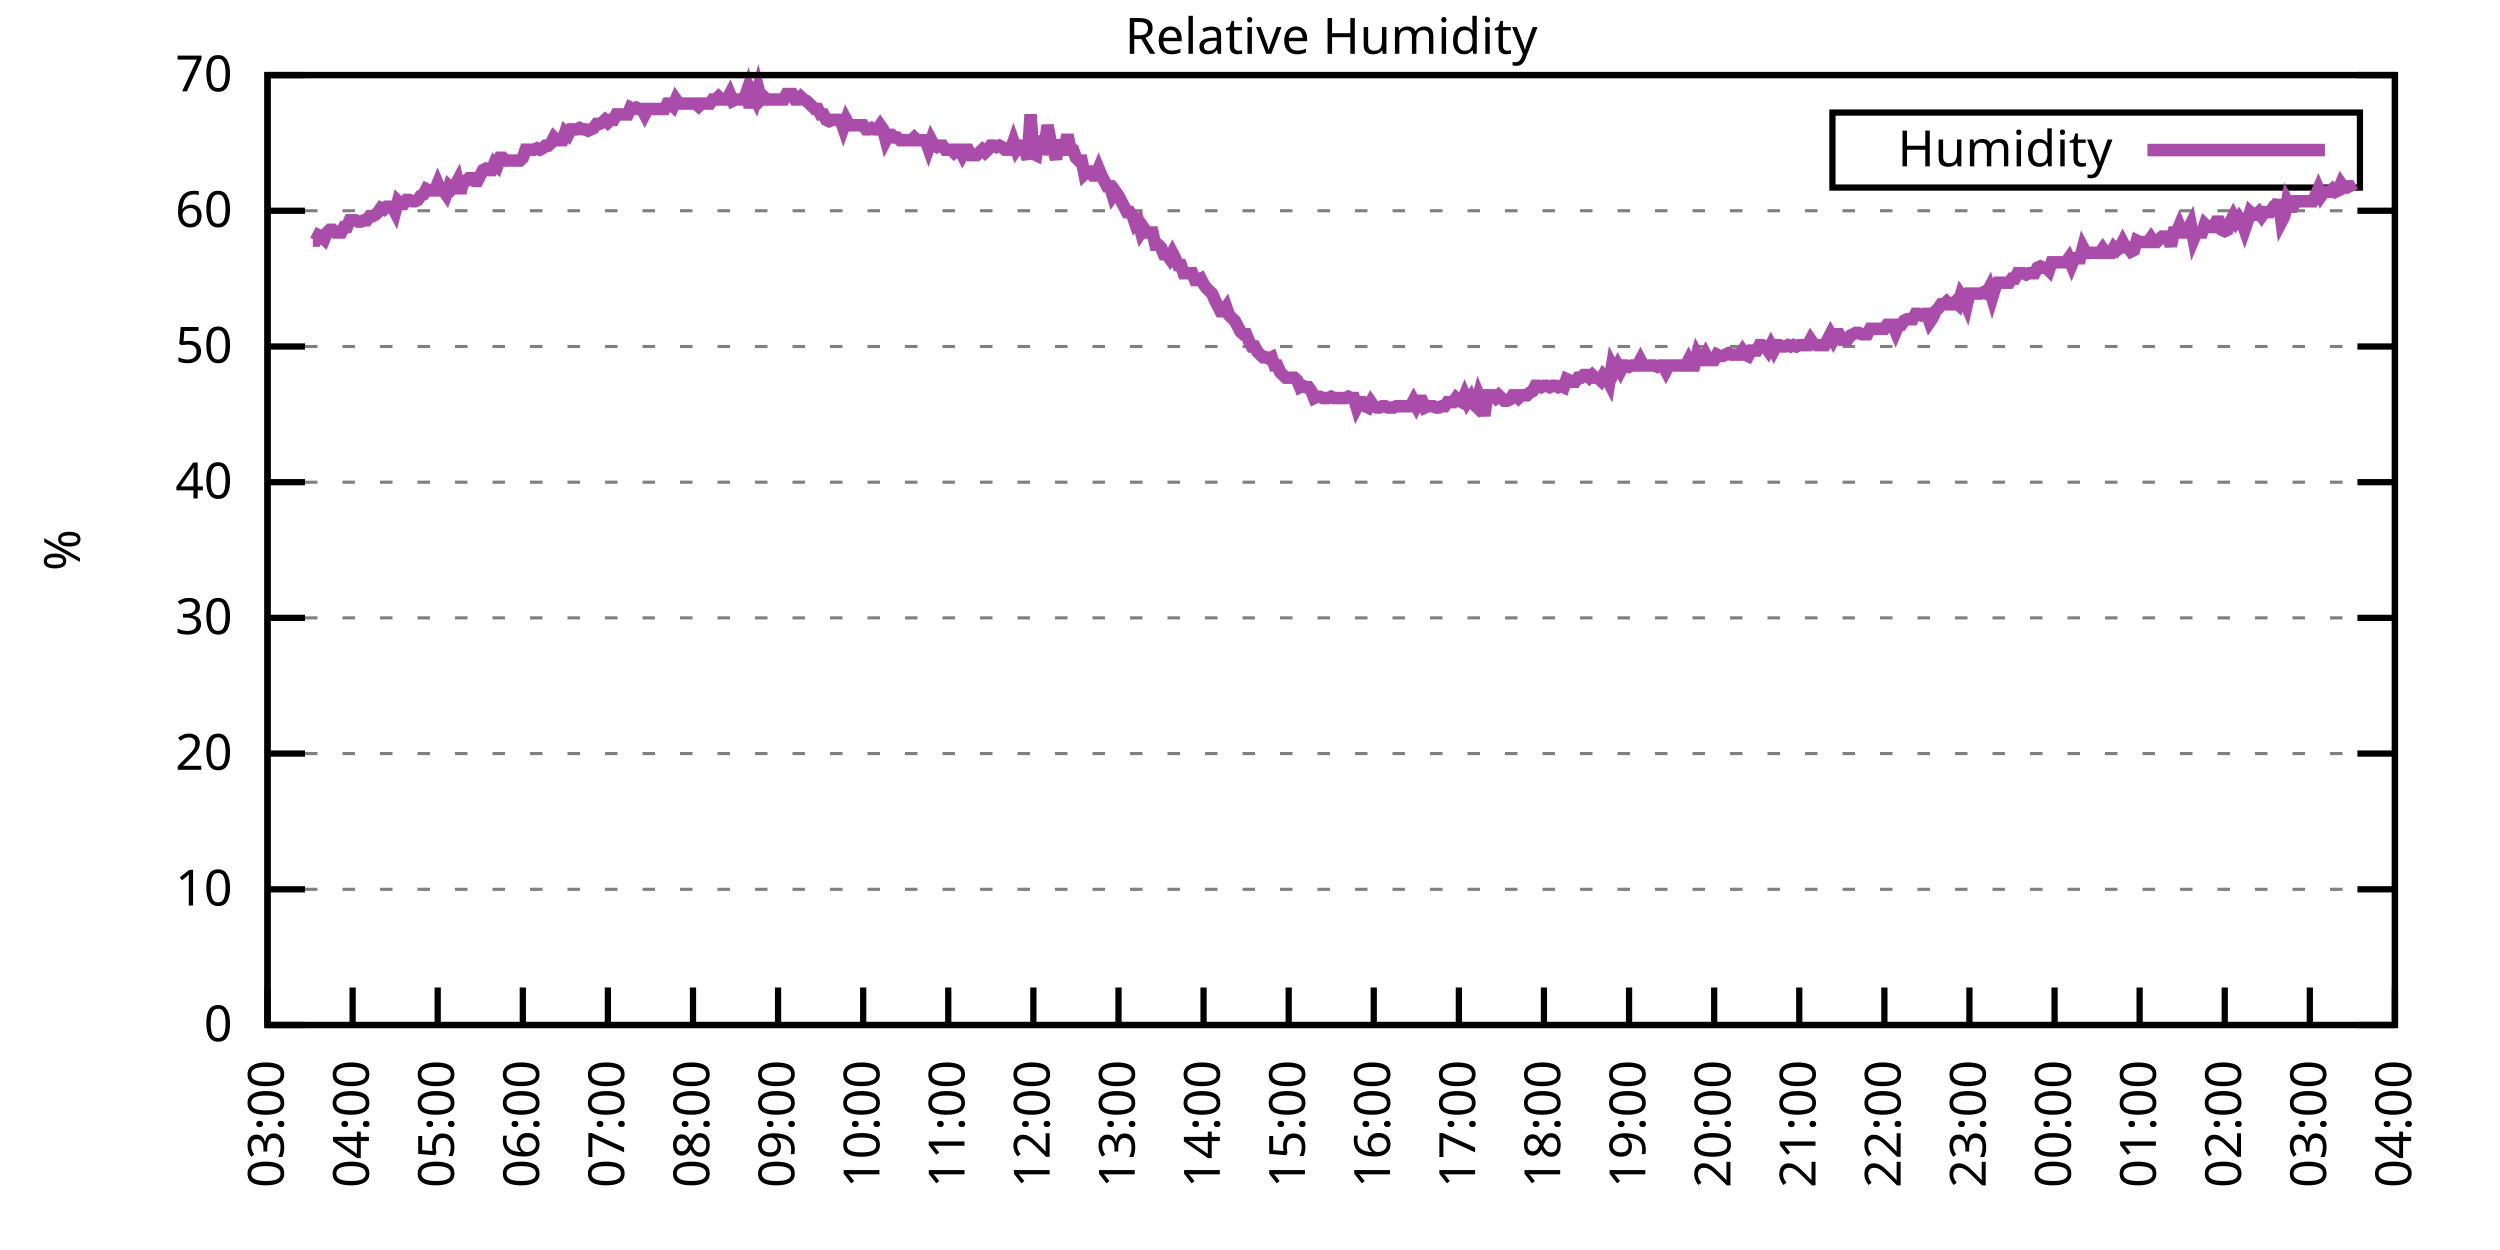
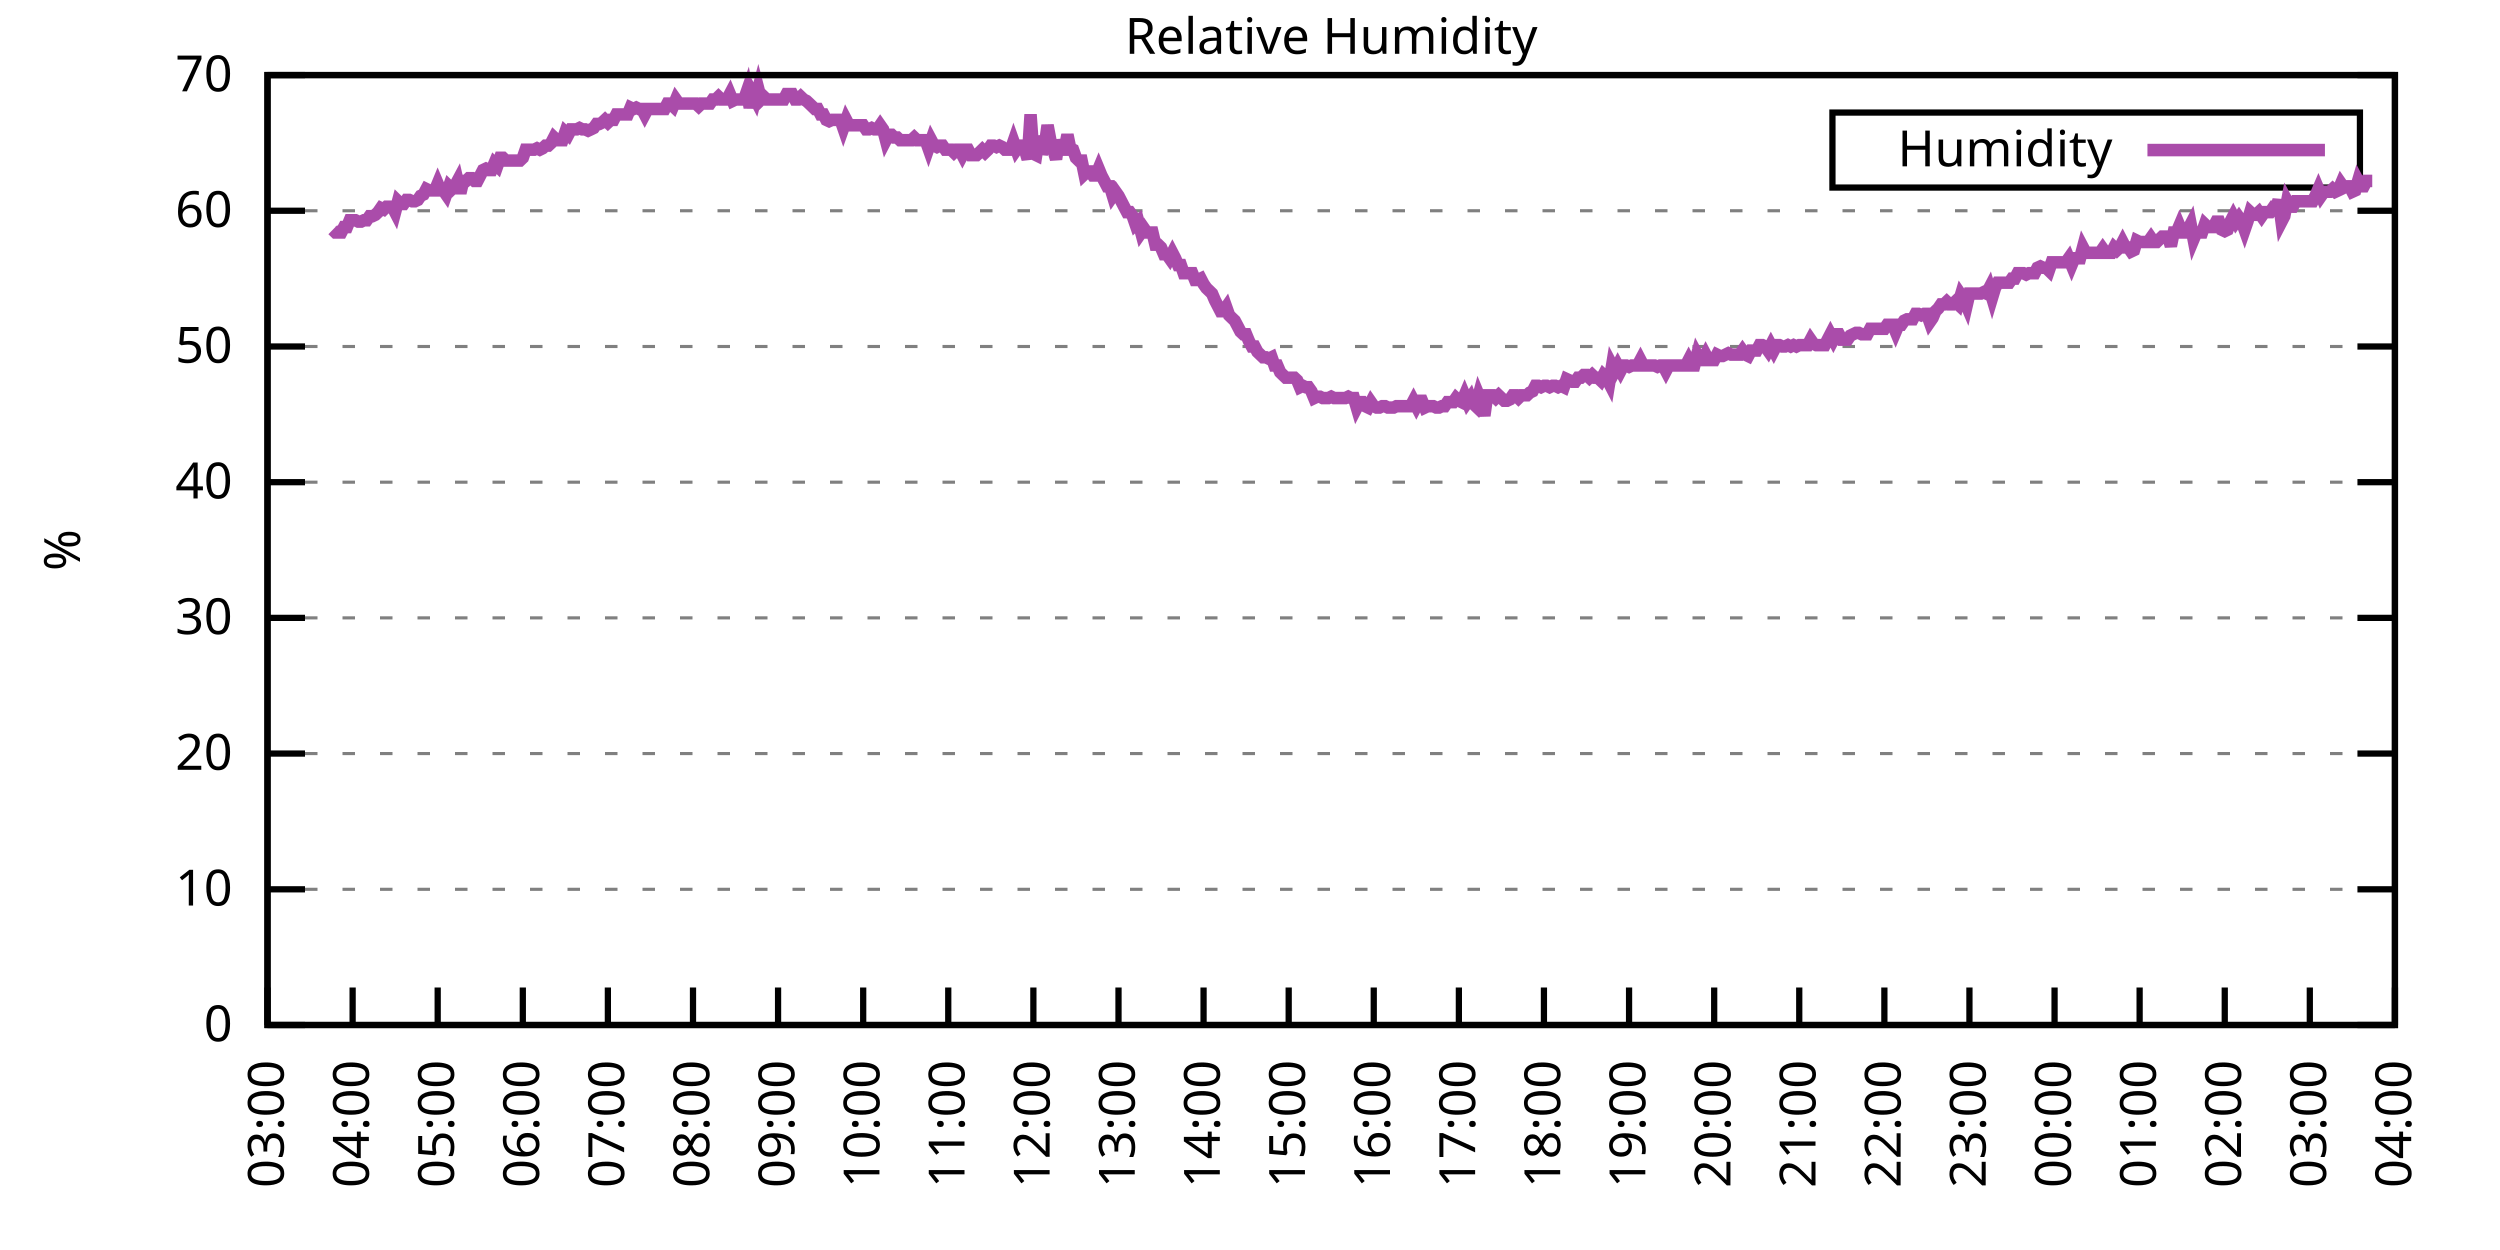
<svg xmlns="http://www.w3.org/2000/svg" xmlns:xlink="http://www.w3.org/1999/xlink" width="400" height="200" viewBox="0 0 400 200">
  <g id="gnuplot_canvas">
    <rect x="0" y="0" width="400" height="200" fill="none" />
    <defs>
      <circle id="gpDot" r="0.5" stroke-width="0.5" stroke="currentColor" />
      <path id="gpPt0" stroke-width="0.333" stroke="currentColor" d="M-1,0 h2 M0,-1 v2" />
      <path id="gpPt1" stroke-width="0.333" stroke="currentColor" d="M-1,-1 L1,1 M1,-1 L-1,1" />
      <path id="gpPt2" stroke-width="0.333" stroke="currentColor" d="M-1,0 L1,0 M0,-1 L0,1 M-1,-1 L1,1 M-1,1 L1,-1" />
      <rect id="gpPt3" stroke-width="0.333" stroke="currentColor" x="-1" y="-1" width="2" height="2" />
      <rect id="gpPt4" stroke-width="0.333" stroke="currentColor" fill="currentColor" x="-1" y="-1" width="2" height="2" />
      <circle id="gpPt5" stroke-width="0.333" stroke="currentColor" cx="0" cy="0" r="1" />
      <use xlink:href="#gpPt5" id="gpPt6" fill="currentColor" stroke="none" />
      <path id="gpPt7" stroke-width="0.333" stroke="currentColor" d="M0,-1.33 L-1.33,0.67 L1.33,0.67 z" />
      <use xlink:href="#gpPt7" id="gpPt8" fill="currentColor" stroke="none" />
      <use xlink:href="#gpPt7" id="gpPt9" stroke="currentColor" transform="rotate(180)" />
      <use xlink:href="#gpPt9" id="gpPt10" fill="currentColor" stroke="none" />
      <use xlink:href="#gpPt3" id="gpPt11" stroke="currentColor" transform="rotate(45)" />
      <use xlink:href="#gpPt11" id="gpPt12" fill="currentColor" stroke="none" />
      <path id="gpPt13" stroke-width="0.333" stroke="currentColor" d="M0,1.330 L1.265,0.411 L0.782,-1.067 L-0.782,-1.076 L-1.265,0.411 z" />
      <use xlink:href="#gpPt13" id="gpPt14" fill="currentColor" stroke="none" />
      <filter id="textbox" filterUnits="objectBoundingBox" x="0" y="0" height="1" width="1">
        <feFlood flood-color="white" flood-opacity="1" result="bgnd" />
        <feComposite in="SourceGraphic" in2="bgnd" operator="atop" />
      </filter>
      <filter id="greybox" filterUnits="objectBoundingBox" x="0" y="0" height="1" width="1">
        <feFlood flood-color="lightgrey" flood-opacity="1" result="grey" />
        <feComposite in="SourceGraphic" in2="grey" operator="atop" />
      </filter>
    </defs>
    <g fill="none" color="white" stroke="currentColor" stroke-width="1.00" stroke-linecap="butt" stroke-linejoin="miter">
</g>
    <g fill="none" color="black" stroke="currentColor" stroke-width="1.00" stroke-linecap="butt" stroke-linejoin="miter">
      <g stroke="none" shape-rendering="crispEdges">
        <polygon fill="rgb(255, 255, 255)" points="42.80,164.00 383.18,164.00 383.18,12.02 42.80,12.02 " />
      </g>
    </g>
    <g fill="none" color="black" stroke="currentColor" stroke-width="1.00" stroke-linecap="butt" stroke-linejoin="miter">
</g>
    <g fill="none" color="black" stroke="black" stroke-width="0.50" stroke-linecap="butt" stroke-linejoin="miter">
</g>
    <g fill="none" color="gray" stroke="currentColor" stroke-width="0.50" stroke-linecap="butt" stroke-linejoin="miter">
      <path stroke="gray" stroke-dasharray="2,4" class="gridline" d="M42.80,164.00 L383.19,164.00  " />
    </g>
    <g fill="none" color="gray" stroke="gray" stroke-width="1.00" stroke-linecap="butt" stroke-linejoin="miter">
</g>
    <g fill="none" color="black" stroke="currentColor" stroke-width="1.00" stroke-linecap="butt" stroke-linejoin="miter">
      <path stroke="black" d="M42.80,164.00 L48.80,164.00 M383.19,164.00 L377.19,164.00  " />
      <g transform="translate(37.20,166.60)" stroke="none" fill="black" font-family="Sans" font-size="8.00" text-anchor="end">
        <text>
          <tspan font-family="Sans"> 0</tspan>
        </text>
      </g>
    </g>
    <g fill="none" color="black" stroke="currentColor" stroke-width="1.00" stroke-linecap="butt" stroke-linejoin="miter">
</g>
    <g fill="none" color="black" stroke="black" stroke-width="0.50" stroke-linecap="butt" stroke-linejoin="miter">
</g>
    <g fill="none" color="gray" stroke="currentColor" stroke-width="0.50" stroke-linecap="butt" stroke-linejoin="miter">
      <path stroke="gray" stroke-dasharray="2,4" class="gridline" d="M42.80,142.29 L383.19,142.29  " />
    </g>
    <g fill="none" color="gray" stroke="gray" stroke-width="1.00" stroke-linecap="butt" stroke-linejoin="miter">
</g>
    <g fill="none" color="black" stroke="currentColor" stroke-width="1.00" stroke-linecap="butt" stroke-linejoin="miter">
      <path stroke="black" d="M42.80,142.29 L48.80,142.29 M383.19,142.29 L377.19,142.29  " />
      <g transform="translate(37.20,144.89)" stroke="none" fill="black" font-family="Sans" font-size="8.00" text-anchor="end">
        <text>
          <tspan font-family="Sans"> 10</tspan>
        </text>
      </g>
    </g>
    <g fill="none" color="black" stroke="currentColor" stroke-width="1.00" stroke-linecap="butt" stroke-linejoin="miter">
</g>
    <g fill="none" color="black" stroke="black" stroke-width="0.50" stroke-linecap="butt" stroke-linejoin="miter">
</g>
    <g fill="none" color="gray" stroke="currentColor" stroke-width="0.50" stroke-linecap="butt" stroke-linejoin="miter">
      <path stroke="gray" stroke-dasharray="2,4" class="gridline" d="M42.80,120.57 L383.19,120.57  " />
    </g>
    <g fill="none" color="gray" stroke="gray" stroke-width="1.00" stroke-linecap="butt" stroke-linejoin="miter">
</g>
    <g fill="none" color="black" stroke="currentColor" stroke-width="1.00" stroke-linecap="butt" stroke-linejoin="miter">
      <path stroke="black" d="M42.80,120.57 L48.80,120.57 M383.19,120.57 L377.19,120.57  " />
      <g transform="translate(37.20,123.17)" stroke="none" fill="black" font-family="Sans" font-size="8.00" text-anchor="end">
        <text>
          <tspan font-family="Sans"> 20</tspan>
        </text>
      </g>
    </g>
    <g fill="none" color="black" stroke="currentColor" stroke-width="1.00" stroke-linecap="butt" stroke-linejoin="miter">
</g>
    <g fill="none" color="black" stroke="black" stroke-width="0.50" stroke-linecap="butt" stroke-linejoin="miter">
</g>
    <g fill="none" color="gray" stroke="currentColor" stroke-width="0.50" stroke-linecap="butt" stroke-linejoin="miter">
      <path stroke="gray" stroke-dasharray="2,4" class="gridline" d="M42.80,98.86 L383.19,98.86  " />
    </g>
    <g fill="none" color="gray" stroke="gray" stroke-width="1.00" stroke-linecap="butt" stroke-linejoin="miter">
</g>
    <g fill="none" color="black" stroke="currentColor" stroke-width="1.00" stroke-linecap="butt" stroke-linejoin="miter">
      <path stroke="black" d="M42.80,98.86 L48.80,98.86 M383.19,98.86 L377.19,98.86  " />
      <g transform="translate(37.20,101.46)" stroke="none" fill="black" font-family="Sans" font-size="8.00" text-anchor="end">
        <text>
          <tspan font-family="Sans"> 30</tspan>
        </text>
      </g>
    </g>
    <g fill="none" color="black" stroke="currentColor" stroke-width="1.00" stroke-linecap="butt" stroke-linejoin="miter">
</g>
    <g fill="none" color="black" stroke="black" stroke-width="0.50" stroke-linecap="butt" stroke-linejoin="miter">
</g>
    <g fill="none" color="gray" stroke="currentColor" stroke-width="0.50" stroke-linecap="butt" stroke-linejoin="miter">
      <path stroke="gray" stroke-dasharray="2,4" class="gridline" d="M42.80,77.15 L383.19,77.15  " />
    </g>
    <g fill="none" color="gray" stroke="gray" stroke-width="1.00" stroke-linecap="butt" stroke-linejoin="miter">
</g>
    <g fill="none" color="black" stroke="currentColor" stroke-width="1.00" stroke-linecap="butt" stroke-linejoin="miter">
      <path stroke="black" d="M42.80,77.15 L48.80,77.15 M383.19,77.15 L377.19,77.15  " />
      <g transform="translate(37.20,79.75)" stroke="none" fill="black" font-family="Sans" font-size="8.00" text-anchor="end">
        <text>
          <tspan font-family="Sans"> 40</tspan>
        </text>
      </g>
    </g>
    <g fill="none" color="black" stroke="currentColor" stroke-width="1.00" stroke-linecap="butt" stroke-linejoin="miter">
</g>
    <g fill="none" color="black" stroke="black" stroke-width="0.50" stroke-linecap="butt" stroke-linejoin="miter">
</g>
    <g fill="none" color="gray" stroke="currentColor" stroke-width="0.50" stroke-linecap="butt" stroke-linejoin="miter">
      <path stroke="gray" stroke-dasharray="2,4" class="gridline" d="M42.80,55.44 L383.19,55.44  " />
    </g>
    <g fill="none" color="gray" stroke="gray" stroke-width="1.00" stroke-linecap="butt" stroke-linejoin="miter">
</g>
    <g fill="none" color="black" stroke="currentColor" stroke-width="1.00" stroke-linecap="butt" stroke-linejoin="miter">
      <path stroke="black" d="M42.80,55.44 L48.80,55.44 M383.19,55.44 L377.19,55.44  " />
      <g transform="translate(37.20,58.04)" stroke="none" fill="black" font-family="Sans" font-size="8.00" text-anchor="end">
        <text>
          <tspan font-family="Sans"> 50</tspan>
        </text>
      </g>
    </g>
    <g fill="none" color="black" stroke="currentColor" stroke-width="1.00" stroke-linecap="butt" stroke-linejoin="miter">
</g>
    <g fill="none" color="black" stroke="black" stroke-width="0.50" stroke-linecap="butt" stroke-linejoin="miter">
</g>
    <g fill="none" color="gray" stroke="currentColor" stroke-width="0.50" stroke-linecap="butt" stroke-linejoin="miter">
      <path stroke="gray" stroke-dasharray="2,4" class="gridline" d="M42.80,33.72 L383.19,33.72  " />
    </g>
    <g fill="none" color="gray" stroke="gray" stroke-width="1.00" stroke-linecap="butt" stroke-linejoin="miter">
</g>
    <g fill="none" color="black" stroke="currentColor" stroke-width="1.00" stroke-linecap="butt" stroke-linejoin="miter">
      <path stroke="black" d="M42.80,33.72 L48.80,33.72 M383.19,33.72 L377.19,33.72  " />
      <g transform="translate(37.20,36.32)" stroke="none" fill="black" font-family="Sans" font-size="8.00" text-anchor="end">
        <text>
          <tspan font-family="Sans"> 60</tspan>
        </text>
      </g>
    </g>
    <g fill="none" color="black" stroke="currentColor" stroke-width="1.00" stroke-linecap="butt" stroke-linejoin="miter">
</g>
    <g fill="none" color="black" stroke="black" stroke-width="0.50" stroke-linecap="butt" stroke-linejoin="miter">
</g>
    <g fill="none" color="gray" stroke="currentColor" stroke-width="0.50" stroke-linecap="butt" stroke-linejoin="miter">
      <path stroke="gray" stroke-dasharray="2,4" class="gridline" d="M42.80,12.01 L383.19,12.01  " />
    </g>
    <g fill="none" color="gray" stroke="gray" stroke-width="1.00" stroke-linecap="butt" stroke-linejoin="miter">
</g>
    <g fill="none" color="black" stroke="currentColor" stroke-width="1.00" stroke-linecap="butt" stroke-linejoin="miter">
      <path stroke="black" d="M42.80,12.01 L48.80,12.01 M383.19,12.01 L377.19,12.01  " />
      <g transform="translate(37.20,14.61)" stroke="none" fill="black" font-family="Sans" font-size="8.00" text-anchor="end">
        <text>
          <tspan font-family="Sans"> 70</tspan>
        </text>
      </g>
    </g>
    <g fill="none" color="black" stroke="currentColor" stroke-width="1.00" stroke-linecap="butt" stroke-linejoin="miter">
      <path stroke="black" d="M42.80,164.00 L42.80,158.00  " />
      <g transform="translate(45.40,169.60) rotate(270.00)" stroke="none" fill="black" font-family="Sans" font-size="8.00" text-anchor="end">
        <text>
          <tspan font-family="Sans">03:00</tspan>
        </text>
      </g>
    </g>
    <g fill="none" color="black" stroke="currentColor" stroke-width="1.00" stroke-linecap="butt" stroke-linejoin="miter">
      <path stroke="black" d="M56.42,164.00 L56.42,158.00  " />
      <g transform="translate(59.02,169.60) rotate(270.00)" stroke="none" fill="black" font-family="Sans" font-size="8.00" text-anchor="end">
        <text>
          <tspan font-family="Sans">04:00</tspan>
        </text>
      </g>
    </g>
    <g fill="none" color="black" stroke="currentColor" stroke-width="1.00" stroke-linecap="butt" stroke-linejoin="miter">
      <path stroke="black" d="M70.03,164.00 L70.03,158.00  " />
      <g transform="translate(72.63,169.60) rotate(270.00)" stroke="none" fill="black" font-family="Sans" font-size="8.00" text-anchor="end">
        <text>
          <tspan font-family="Sans">05:00</tspan>
        </text>
      </g>
    </g>
    <g fill="none" color="black" stroke="currentColor" stroke-width="1.00" stroke-linecap="butt" stroke-linejoin="miter">
      <path stroke="black" d="M83.65,164.00 L83.65,158.00  " />
      <g transform="translate(86.25,169.60) rotate(270.00)" stroke="none" fill="black" font-family="Sans" font-size="8.00" text-anchor="end">
        <text>
          <tspan font-family="Sans">06:00</tspan>
        </text>
      </g>
    </g>
    <g fill="none" color="black" stroke="currentColor" stroke-width="1.00" stroke-linecap="butt" stroke-linejoin="miter">
      <path stroke="black" d="M97.26,164.00 L97.26,158.00  " />
      <g transform="translate(99.86,169.60) rotate(270.00)" stroke="none" fill="black" font-family="Sans" font-size="8.00" text-anchor="end">
        <text>
          <tspan font-family="Sans">07:00</tspan>
        </text>
      </g>
    </g>
    <g fill="none" color="black" stroke="currentColor" stroke-width="1.00" stroke-linecap="butt" stroke-linejoin="miter">
      <path stroke="black" d="M110.88,164.00 L110.88,158.00  " />
      <g transform="translate(113.48,169.60) rotate(270.00)" stroke="none" fill="black" font-family="Sans" font-size="8.00" text-anchor="end">
        <text>
          <tspan font-family="Sans">08:00</tspan>
        </text>
      </g>
    </g>
    <g fill="none" color="black" stroke="currentColor" stroke-width="1.00" stroke-linecap="butt" stroke-linejoin="miter">
      <path stroke="black" d="M124.49,164.00 L124.49,158.00  " />
      <g transform="translate(127.09,169.60) rotate(270.00)" stroke="none" fill="black" font-family="Sans" font-size="8.00" text-anchor="end">
        <text>
          <tspan font-family="Sans">09:00</tspan>
        </text>
      </g>
    </g>
    <g fill="none" color="black" stroke="currentColor" stroke-width="1.00" stroke-linecap="butt" stroke-linejoin="miter">
      <path stroke="black" d="M138.11,164.00 L138.11,158.00  " />
      <g transform="translate(140.71,169.60) rotate(270.00)" stroke="none" fill="black" font-family="Sans" font-size="8.00" text-anchor="end">
        <text>
          <tspan font-family="Sans">10:00</tspan>
        </text>
      </g>
    </g>
    <g fill="none" color="black" stroke="currentColor" stroke-width="1.00" stroke-linecap="butt" stroke-linejoin="miter">
      <path stroke="black" d="M151.72,164.00 L151.72,158.00  " />
      <g transform="translate(154.32,169.60) rotate(270.00)" stroke="none" fill="black" font-family="Sans" font-size="8.00" text-anchor="end">
        <text>
          <tspan font-family="Sans">11:00</tspan>
        </text>
      </g>
    </g>
    <g fill="none" color="black" stroke="currentColor" stroke-width="1.00" stroke-linecap="butt" stroke-linejoin="miter">
      <path stroke="black" d="M165.34,164.00 L165.34,158.00  " />
      <g transform="translate(167.94,169.60) rotate(270.00)" stroke="none" fill="black" font-family="Sans" font-size="8.00" text-anchor="end">
        <text>
          <tspan font-family="Sans">12:00</tspan>
        </text>
      </g>
    </g>
    <g fill="none" color="black" stroke="currentColor" stroke-width="1.00" stroke-linecap="butt" stroke-linejoin="miter">
      <path stroke="black" d="M178.96,164.00 L178.96,158.00  " />
      <g transform="translate(181.56,169.60) rotate(270.00)" stroke="none" fill="black" font-family="Sans" font-size="8.00" text-anchor="end">
        <text>
          <tspan font-family="Sans">13:00</tspan>
        </text>
      </g>
    </g>
    <g fill="none" color="black" stroke="currentColor" stroke-width="1.00" stroke-linecap="butt" stroke-linejoin="miter">
      <path stroke="black" d="M192.57,164.00 L192.57,158.00  " />
      <g transform="translate(195.17,169.60) rotate(270.00)" stroke="none" fill="black" font-family="Sans" font-size="8.00" text-anchor="end">
        <text>
          <tspan font-family="Sans">14:00</tspan>
        </text>
      </g>
    </g>
    <g fill="none" color="black" stroke="currentColor" stroke-width="1.00" stroke-linecap="butt" stroke-linejoin="miter">
      <path stroke="black" d="M206.19,164.00 L206.19,158.00  " />
      <g transform="translate(208.79,169.60) rotate(270.00)" stroke="none" fill="black" font-family="Sans" font-size="8.00" text-anchor="end">
        <text>
          <tspan font-family="Sans">15:00</tspan>
        </text>
      </g>
    </g>
    <g fill="none" color="black" stroke="currentColor" stroke-width="1.00" stroke-linecap="butt" stroke-linejoin="miter">
      <path stroke="black" d="M219.80,164.00 L219.80,158.00  " />
      <g transform="translate(222.40,169.60) rotate(270.00)" stroke="none" fill="black" font-family="Sans" font-size="8.00" text-anchor="end">
        <text>
          <tspan font-family="Sans">16:00</tspan>
        </text>
      </g>
    </g>
    <g fill="none" color="black" stroke="currentColor" stroke-width="1.00" stroke-linecap="butt" stroke-linejoin="miter">
      <path stroke="black" d="M233.42,164.00 L233.42,158.00  " />
      <g transform="translate(236.02,169.60) rotate(270.00)" stroke="none" fill="black" font-family="Sans" font-size="8.00" text-anchor="end">
        <text>
          <tspan font-family="Sans">17:00</tspan>
        </text>
      </g>
    </g>
    <g fill="none" color="black" stroke="currentColor" stroke-width="1.00" stroke-linecap="butt" stroke-linejoin="miter">
      <path stroke="black" d="M247.03,164.00 L247.03,158.00  " />
      <g transform="translate(249.63,169.60) rotate(270.00)" stroke="none" fill="black" font-family="Sans" font-size="8.00" text-anchor="end">
        <text>
          <tspan font-family="Sans">18:00</tspan>
        </text>
      </g>
    </g>
    <g fill="none" color="black" stroke="currentColor" stroke-width="1.00" stroke-linecap="butt" stroke-linejoin="miter">
      <path stroke="black" d="M260.65,164.00 L260.65,158.00  " />
      <g transform="translate(263.25,169.60) rotate(270.00)" stroke="none" fill="black" font-family="Sans" font-size="8.00" text-anchor="end">
        <text>
          <tspan font-family="Sans">19:00</tspan>
        </text>
      </g>
    </g>
    <g fill="none" color="black" stroke="currentColor" stroke-width="1.00" stroke-linecap="butt" stroke-linejoin="miter">
      <path stroke="black" d="M274.27,164.00 L274.27,158.00  " />
      <g transform="translate(276.87,169.60) rotate(270.00)" stroke="none" fill="black" font-family="Sans" font-size="8.00" text-anchor="end">
        <text>
          <tspan font-family="Sans">20:00</tspan>
        </text>
      </g>
    </g>
    <g fill="none" color="black" stroke="currentColor" stroke-width="1.00" stroke-linecap="butt" stroke-linejoin="miter">
      <path stroke="black" d="M287.88,164.00 L287.88,158.00  " />
      <g transform="translate(290.48,169.60) rotate(270.00)" stroke="none" fill="black" font-family="Sans" font-size="8.00" text-anchor="end">
        <text>
          <tspan font-family="Sans">21:00</tspan>
        </text>
      </g>
    </g>
    <g fill="none" color="black" stroke="currentColor" stroke-width="1.00" stroke-linecap="butt" stroke-linejoin="miter">
      <path stroke="black" d="M301.50,164.00 L301.50,158.00  " />
      <g transform="translate(304.10,169.60) rotate(270.00)" stroke="none" fill="black" font-family="Sans" font-size="8.00" text-anchor="end">
        <text>
          <tspan font-family="Sans">22:00</tspan>
        </text>
      </g>
    </g>
    <g fill="none" color="black" stroke="currentColor" stroke-width="1.00" stroke-linecap="butt" stroke-linejoin="miter">
      <path stroke="black" d="M315.11,164.00 L315.11,158.00  " />
      <g transform="translate(317.71,169.60) rotate(270.00)" stroke="none" fill="black" font-family="Sans" font-size="8.00" text-anchor="end">
        <text>
          <tspan font-family="Sans">23:00</tspan>
        </text>
      </g>
    </g>
    <g fill="none" color="black" stroke="currentColor" stroke-width="1.00" stroke-linecap="butt" stroke-linejoin="miter">
      <path stroke="black" d="M328.73,164.00 L328.73,158.00  " />
      <g transform="translate(331.33,169.60) rotate(270.00)" stroke="none" fill="black" font-family="Sans" font-size="8.00" text-anchor="end">
        <text>
          <tspan font-family="Sans">00:00</tspan>
        </text>
      </g>
    </g>
    <g fill="none" color="black" stroke="currentColor" stroke-width="1.00" stroke-linecap="butt" stroke-linejoin="miter">
      <path stroke="black" d="M342.34,164.00 L342.34,158.00  " />
      <g transform="translate(344.94,169.60) rotate(270.00)" stroke="none" fill="black" font-family="Sans" font-size="8.00" text-anchor="end">
        <text>
          <tspan font-family="Sans">01:00</tspan>
        </text>
      </g>
    </g>
    <g fill="none" color="black" stroke="currentColor" stroke-width="1.00" stroke-linecap="butt" stroke-linejoin="miter">
      <path stroke="black" d="M355.96,164.00 L355.96,158.00  " />
      <g transform="translate(358.56,169.60) rotate(270.00)" stroke="none" fill="black" font-family="Sans" font-size="8.00" text-anchor="end">
        <text>
          <tspan font-family="Sans">02:00</tspan>
        </text>
      </g>
    </g>
    <g fill="none" color="black" stroke="currentColor" stroke-width="1.00" stroke-linecap="butt" stroke-linejoin="miter">
      <path stroke="black" d="M369.57,164.00 L369.57,158.00  " />
      <g transform="translate(372.17,169.60) rotate(270.00)" stroke="none" fill="black" font-family="Sans" font-size="8.00" text-anchor="end">
        <text>
          <tspan font-family="Sans">03:00</tspan>
        </text>
      </g>
    </g>
    <g fill="none" color="black" stroke="currentColor" stroke-width="1.00" stroke-linecap="butt" stroke-linejoin="miter">
      <path stroke="black" d="M383.19,164.00 L383.19,158.00  " />
      <g transform="translate(385.79,169.60) rotate(270.00)" stroke="none" fill="black" font-family="Sans" font-size="8.00" text-anchor="end">
        <text>
          <tspan font-family="Sans">04:00</tspan>
        </text>
      </g>
    </g>
    <g fill="none" color="black" stroke="currentColor" stroke-width="1.00" stroke-linecap="butt" stroke-linejoin="miter">
</g>
    <g fill="none" color="black" stroke="currentColor" stroke-width="1.00" stroke-linecap="butt" stroke-linejoin="miter">
      <path stroke="black" d="M42.80,12.01 L42.80,164.00 L383.19,164.00 L383.19,12.01 L42.80,12.01 Z  " />
    </g>
    <g fill="none" color="black" stroke="currentColor" stroke-width="1.00" stroke-linecap="butt" stroke-linejoin="miter">
</g>
    <g fill="none" color="black" stroke="currentColor" stroke-width="1.00" stroke-linecap="butt" stroke-linejoin="miter">
      <path stroke="black" d="M293.19,30.01 L293.19,18.01 L377.59,18.01 L377.59,30.01 L293.19,30.01 Z  " />
    </g>
    <g id="Relative_Humidity_plot_1">
      <g fill="none" color="white" stroke="black" stroke-width="2.00" stroke-linecap="butt" stroke-linejoin="miter">
</g>
      <g fill="none" color="black" stroke="currentColor" stroke-width="2.00" stroke-linecap="butt" stroke-linejoin="miter">
        <g transform="translate(337.99,26.61)" stroke="none" fill="black" font-family="Sans" font-size="8.00" text-anchor="end">
          <text>
            <tspan font-family="Sans">Humidity</tspan>
          </text>
        </g>
      </g>
      <g fill="none" color="black" stroke="currentColor" stroke-width="2.00" stroke-linecap="butt" stroke-linejoin="miter">
-         <path stroke="rgb(170,  76, 170)" d="M343.59,24.01 L371.99,24.01 M50.06,38.50 L50.52,38.50 L50.97,37.63 L51.42,37.85 L51.88,38.28 L52.33,37.20   L52.78,36.76 L53.24,36.76 L53.69,37.20 L54.15,37.20 L54.60,37.20 L55.05,36.33 L55.51,36.33 L55.96,35.24   L56.42,35.24 L56.87,35.24 L57.32,35.46 L57.78,35.46 L58.23,35.24 L58.68,35.24 L59.14,34.59 L59.59,34.59   L60.05,34.37 L60.50,33.94 L60.95,33.29 L61.41,33.51 L61.86,33.07 L62.32,33.07 L62.77,33.07 L63.22,33.94   L63.68,32.20 L64.13,32.64 L64.58,32.64 L65.04,31.99 L65.49,31.99 L65.95,32.20 L66.40,32.20 L66.85,31.99   L67.31,31.33 L67.76,31.12 L68.22,30.25 L68.67,30.47 L69.12,30.47 L69.58,30.47 L70.03,29.38 L70.49,30.47   L70.94,30.47 L71.39,31.12 L71.85,29.81 L72.30,30.25 L72.75,29.81 L73.21,28.95 L73.66,30.90 L74.12,28.95   L74.57,28.95 L75.02,28.51 L75.48,28.51 L75.93,28.95 L76.39,28.95 L76.84,28.08 L77.29,27.21 L77.75,26.99   L78.20,27.21 L78.65,27.21 L79.11,26.12 L79.56,26.56 L80.02,25.25 L80.47,25.25 L80.92,25.69 L81.38,25.69   L81.83,25.69 L82.29,25.69 L82.74,25.69 L83.19,25.69 L83.65,25.25 L84.10,23.95 L84.55,23.95 L85.01,23.95   L85.46,23.95 L85.92,23.73 L86.37,23.95 L86.82,23.73 L87.28,23.30 L87.73,23.30 L88.19,22.87 L88.64,22.00   L89.09,22.43 L89.55,22.43 L90.00,22.43 L90.45,21.13 L90.91,21.56 L91.36,20.70 L91.82,20.70 L92.27,20.70   L92.72,20.48 L93.18,20.70 L93.63,20.70 L94.09,20.91 L94.54,20.70 L94.99,20.48 L95.45,19.83 L95.90,19.83   L96.35,19.61 L96.81,19.18 L97.26,19.61 L97.72,19.18 L98.17,19.18 L98.62,18.31 L99.08,18.31 L99.53,18.31   L99.99,18.31 L100.44,18.31 L100.89,17.22 L101.35,17.44 L101.80,17.22 L102.25,17.44 L102.71,17.44 L103.16,18.31   L103.62,17.44 L104.07,17.44 L104.52,17.44 L104.98,17.44 L105.43,17.44 L105.89,17.44 L106.34,17.44 L106.79,16.57   L107.25,16.57 L107.70,17.00 L108.15,15.92 L108.61,16.57 L109.06,16.57 L109.52,16.57 L109.97,16.57 L110.42,16.57   L110.88,16.57 L111.33,16.57 L111.79,17.00 L112.24,16.57 L112.69,16.57 L113.15,16.57 L113.60,16.57 L114.05,15.92   L114.51,15.92 L114.96,15.48 L115.42,15.92 L115.87,15.92 L116.32,15.92 L116.78,15.05 L117.23,16.14 L117.69,15.92   L118.14,15.92 L118.59,15.92 L119.05,15.92 L119.50,14.62 L119.96,17.22 L120.41,15.05 L120.86,15.92 L121.32,14.18   L121.77,15.92 L122.22,15.48 L122.68,15.92 L123.13,15.92 L123.59,15.92 L124.04,15.92 L124.49,15.92 L124.95,15.92   L125.40,15.92 L125.86,15.05 L126.31,15.05 L126.76,15.05 L127.22,15.92 L127.67,15.92 L128.12,15.48 L128.58,15.92   L129.03,16.14 L129.49,16.57 L129.94,17.00 L130.39,17.44 L130.85,17.44 L131.30,18.31 L131.76,18.31 L132.21,19.18   L132.66,19.39 L133.12,19.18 L133.57,19.18 L134.02,19.18 L134.48,19.18 L134.93,20.48 L135.39,19.18 L135.84,20.04   L136.29,20.04 L136.75,20.04 L137.20,20.04 L137.66,20.04 L138.11,20.04 L138.56,20.70 L139.02,20.70 L139.47,20.48   L139.92,20.70 L140.38,20.70 L140.83,20.04 L141.29,20.70 L141.74,22.43 L142.19,21.56 L142.65,21.56 L143.10,22.00   L143.56,22.00 L144.01,22.43 L144.46,22.43 L144.92,22.43 L145.37,22.43 L145.82,22.43 L146.28,22.00 L146.73,22.43   L147.19,22.43 L147.64,22.43 L148.09,22.43 L148.55,23.73 L149.00,22.43 L149.46,23.30 L149.91,23.52 L150.36,23.30   L150.82,23.30 L151.27,23.95 L151.72,23.95 L152.18,23.95 L152.63,24.39 L153.09,23.95 L153.54,23.95 L153.99,24.82   L154.45,23.95 L154.90,23.95 L155.36,24.82 L155.81,24.82 L156.26,24.82 L156.72,24.39 L157.17,23.95 L157.62,24.39   L158.08,23.95 L158.53,23.30 L158.99,23.30 L159.44,23.52 L159.89,23.30 L160.35,23.52 L160.80,23.95 L161.26,23.95   L161.71,23.95 L162.16,22.65 L162.62,23.95 L163.07,23.30 L163.52,23.30 L163.98,23.95 L164.43,25.47 L164.89,18.31   L165.34,24.60 L165.79,24.82 L166.25,21.78 L166.70,24.60 L167.16,23.30 L167.61,20.04 L168.06,22.43 L168.52,23.95   L168.97,25.47 L169.43,22.43 L169.88,23.95 L170.33,23.95 L170.79,21.56 L171.24,23.73 L171.69,23.95 L172.15,25.25   L172.60,25.69 L173.06,25.69 L173.51,27.86 L173.96,27.43 L174.42,27.43 L174.87,28.08 L175.33,28.08 L175.78,26.99   L176.23,28.08 L176.69,28.95 L177.14,29.81 L177.59,29.81 L178.05,31.33 L178.50,30.68 L178.96,31.33 L179.41,32.20   L179.86,33.07 L180.32,33.94 L180.77,33.94 L181.23,34.59 L181.68,35.89 L182.13,35.46 L182.59,37.20 L183.04,36.55   L183.49,37.20 L183.95,37.20 L184.40,37.20 L184.86,39.15 L185.31,39.15 L185.76,39.59 L186.22,40.67 L186.67,40.67   L187.13,41.32 L187.58,40.45 L188.03,41.32 L188.49,42.41 L188.94,42.41 L189.39,43.71 L189.85,43.71 L190.30,43.71   L190.76,43.71 L191.21,44.80 L191.66,44.80 L192.12,44.58 L192.57,45.45 L193.03,46.10 L193.48,46.53 L193.93,46.97   L194.39,48.05 L194.84,48.92 L195.29,49.79 L195.75,49.79 L196.20,49.14 L196.66,50.44 L197.11,50.88 L197.56,51.31   L198.02,52.18 L198.47,53.05 L198.93,53.48 L199.38,53.48 L199.83,54.57 L200.29,55.44 L200.74,55.44 L201.19,56.30   L201.65,56.74 L202.10,57.17 L202.56,57.17 L203.01,57.39 L203.46,57.17 L203.92,58.48 L204.37,58.48 L204.83,59.56   L205.28,60.00 L205.73,60.43 L206.19,60.43 L206.64,60.43 L207.09,60.43 L207.55,60.86 L208.00,61.95 L208.46,61.73   L208.91,61.95 L209.36,61.95 L209.82,62.60 L210.27,63.69 L210.73,63.47 L211.18,63.47 L211.63,63.69 L212.09,63.69   L212.54,63.69 L213.00,63.47 L213.45,63.69 L213.90,63.69 L214.36,63.69 L214.81,63.69 L215.26,63.69 L215.72,63.47   L216.17,63.69 L216.63,63.69 L217.08,65.21 L217.53,64.34 L217.99,64.34 L218.44,64.99 L218.90,65.21 L219.35,64.34   L219.80,64.99 L220.26,65.21 L220.71,65.21 L221.16,64.99 L221.62,64.99 L222.07,65.21 L222.53,65.21 L222.98,65.21   L223.43,64.99 L223.89,64.99 L224.34,64.99 L224.80,64.99 L225.25,64.99 L225.70,64.99 L226.16,64.12 L226.61,64.99   L227.06,64.12 L227.52,64.12 L227.97,65.21 L228.43,64.99 L228.88,64.99 L229.33,64.99 L229.79,65.21 L230.24,65.21   L230.70,64.99 L231.15,64.99 L231.60,64.34 L232.06,64.34 L232.51,64.34 L232.96,63.69 L233.42,64.12 L233.87,64.34   L234.33,63.25 L234.78,64.34 L235.23,63.69 L235.46,64.34 L236.14,64.99 L236.60,63.25 L237.05,64.34 L237.50,66.51   L237.96,63.25 L238.41,63.25 L238.86,63.25 L239.32,63.69 L239.77,63.25 L240.23,63.69 L240.68,64.12 L241.13,64.12   L241.59,63.90 L242.04,63.25 L242.50,63.25 L242.95,63.69 L243.40,63.25 L243.86,63.25 L244.31,63.25 L244.76,62.82   L245.22,62.60 L245.67,61.73 L246.13,61.73 L246.58,61.95 L247.03,61.73 L247.49,61.73 L247.94,61.95 L248.40,61.73   L248.85,61.73 L249.30,61.95 L249.76,61.73 L250.21,61.95 L250.66,60.65 L251.12,60.86 L251.57,61.08 L252.03,61.08   L252.48,60.43 L252.93,60.43 L253.39,60.00 L253.84,60.00 L254.30,60.43 L254.75,60.00 L255.20,60.43 L255.66,60.43   L256.11,60.86 L256.56,60.00 L257.02,60.43 L257.47,61.30 L257.93,58.48 L258.38,59.34 L258.83,58.48 L259.29,59.34   L259.74,58.48 L260.20,58.48 L260.65,58.69 L261.10,58.48 L261.56,58.48 L262.01,58.48 L262.47,57.61 L262.92,58.48   L263.37,58.48 L263.83,58.48 L264.28,58.48 L264.73,58.48 L265.19,58.69 L265.64,58.48 L266.10,58.48 L266.55,59.34   L267.00,58.48 L267.46,58.48 L267.91,58.48 L268.37,58.48 L268.82,58.48 L269.27,58.48 L269.73,58.48 L270.18,57.61   L270.63,58.48 L271.09,58.48 L271.54,56.74 L272.00,57.61 L272.45,57.61 L272.90,56.74 L273.36,57.61 L273.81,57.61   L274.27,57.61 L274.72,56.74 L275.17,56.96 L275.63,56.96 L276.08,56.74 L276.53,56.52 L276.99,56.74 L277.44,56.74   L277.90,56.74 L278.35,56.74 L278.80,56.09 L279.26,56.74 L279.71,56.96 L280.17,56.09 L280.62,56.09 L281.07,56.09   L281.53,55.22 L281.98,55.22 L282.43,55.44 L282.89,56.09 L283.34,55.22 L283.80,56.09 L284.25,55.22 L284.70,55.22   L285.16,55.44 L285.61,55.44 L286.07,55.22 L286.52,55.44 L286.97,55.22 L287.43,55.44 L287.88,55.22 L288.33,55.22   L288.79,55.22 L289.24,55.22 L289.70,54.35 L290.15,55.00 L290.60,55.22 L291.06,55.22 L291.51,55.22 L291.97,55.22   L292.42,54.35 L292.87,53.48 L293.33,54.35 L293.78,53.48 L294.23,53.48 L294.69,54.35 L295.14,54.35 L295.60,54.35   L296.05,53.70 L296.50,53.48 L296.96,53.26 L297.41,53.26 L297.87,53.48 L298.77,53.48 L299.23,52.61 L299.68,52.61   L300.13,52.61 L300.59,52.61 L301.04,52.61 L301.50,52.61 L301.95,51.96 L302.40,51.96 L302.86,51.96 L303.31,53.05   L303.77,51.96 L304.22,51.96 L304.67,51.31 L305.13,51.09 L305.58,51.09 L306.03,51.09 L306.49,50.22 L306.94,50.22   L307.40,50.44 L307.85,50.22 L308.30,50.22 L308.76,51.53 L309.21,50.88 L309.67,49.79 L310.12,49.36 L310.57,48.70   L311.03,48.70 L311.48,48.27 L311.94,48.70 L312.39,48.70 L312.84,48.27 L313.30,48.70 L313.75,47.18 L314.20,47.84   L314.66,48.92 L315.11,46.97 L315.57,46.97 L316.02,46.97 L316.47,46.97 L316.93,46.97 L317.38,46.75 L317.84,46.97   L318.29,46.10 L318.74,47.62 L319.20,46.10 L319.65,45.23 L320.10,45.23 L320.56,45.23 L321.01,45.23 L321.47,45.23   L321.92,44.58 L322.37,44.58 L322.83,43.71 L323.28,43.71 L323.74,43.71 L324.19,43.93 L324.64,43.71 L325.10,43.71   L325.55,43.71 L326.00,42.84 L326.46,42.63 L326.91,42.84 L327.37,42.84 L327.82,43.28 L328.27,41.97 L328.73,41.97   L329.18,41.97 L329.64,41.97 L330.09,41.97 L330.54,41.97 L331.00,41.32 L331.45,42.41 L331.90,41.32 L332.36,41.32   L332.81,41.32 L333.27,39.59 L333.72,40.45 L334.17,40.45 L334.63,40.45 L335.08,40.45 L335.54,40.45 L335.99,40.45   L336.44,39.80 L336.90,40.45 L337.35,40.45 L337.80,40.45 L338.26,39.59 L338.71,40.02 L339.17,39.59 L339.62,38.72   L340.07,39.59 L340.53,39.59 L340.98,40.24 L341.44,40.02 L341.89,38.50 L342.34,38.72 L342.80,38.72 L343.25,38.72   L343.70,38.72 L344.16,38.07 L344.61,38.72 L345.07,38.72 L345.52,38.28 L345.97,37.85 L346.43,37.85 L346.88,37.85   L347.34,39.37 L347.79,37.20 L348.24,37.20 L348.70,36.11 L349.15,37.20 L349.60,37.20 L350.06,36.76 L350.51,35.89   L350.97,38.28 L351.42,37.20 L351.87,37.20 L352.33,37.20 L352.78,35.89 L353.24,36.33 L353.69,36.33 L354.14,36.33   L354.60,35.46 L355.05,35.46 L355.50,36.76 L355.96,36.98 L356.41,36.76 L356.87,35.46 L357.32,34.59 L357.77,35.46   L358.23,34.81 L358.68,35.46 L359.14,36.76 L359.59,35.46 L360.04,33.94 L360.50,34.37 L360.95,34.37 L361.41,33.94   L361.86,34.59 L362.31,33.94 L362.77,33.94 L363.22,33.94 L363.67,33.29 L364.13,33.51 L364.58,31.99 L365.04,35.46   L365.49,34.59 L365.94,32.20 L366.40,33.07 L366.85,33.07 L367.31,32.20 L367.76,32.20 L368.21,32.20 L368.67,32.20   L369.12,32.20 L369.57,32.20 L370.03,32.20 L370.48,31.33 L370.94,30.25 L371.39,31.33 L371.84,30.68 L372.30,30.68   L372.75,30.68 L373.21,30.25 L373.66,30.68 L374.11,30.47 L374.57,29.38 L375.02,30.03 L375.47,29.81 L375.93,29.81   L376.38,30.68  " />
+         <path stroke="rgb(170,  76, 170)" d="M343.59,24.01 L371.99,24.01 M53.24,36.76 L53.69,37.20 L54.15,37.20 L54.60,37.20 L55.05,36.33 L55.51,36.33   L55.96,35.24 L56.42,35.24 L56.87,35.24 L57.32,35.46 L57.78,35.46 L58.23,35.24 L58.68,35.24 L59.14,34.59   L59.59,34.59 L60.05,34.37 L60.50,33.94 L60.95,33.29 L61.41,33.51 L61.86,33.07 L62.32,33.07 L62.77,33.07   L63.22,33.94 L63.68,32.20 L64.13,32.64 L64.58,32.64 L65.04,31.99 L65.49,31.99 L65.95,32.20 L66.40,32.20   L66.85,31.99 L67.31,31.33 L67.76,31.12 L68.22,30.25 L68.67,30.47 L69.12,30.47 L69.58,30.47 L70.03,29.38   L70.49,30.47 L70.94,30.47 L71.39,31.12 L71.85,29.81 L72.30,30.25 L72.75,29.81 L73.21,28.95 L73.66,30.90   L74.12,28.95 L74.57,28.95 L75.02,28.51 L75.48,28.51 L75.93,28.95 L76.39,28.95 L76.84,28.08 L77.29,27.21   L77.75,26.99 L78.20,27.21 L78.65,27.21 L79.11,26.12 L79.56,26.56 L80.02,25.25 L80.47,25.25 L80.92,25.69   L81.38,25.69 L81.83,25.69 L82.29,25.69 L82.74,25.69 L83.19,25.69 L83.65,25.25 L84.10,23.95 L84.55,23.95   L85.01,23.95 L85.46,23.95 L85.92,23.73 L86.37,23.95 L86.82,23.73 L87.28,23.30 L87.73,23.30 L88.19,22.87   L88.64,22.00 L89.09,22.43 L89.55,22.43 L90.00,22.43 L90.45,21.13 L90.91,21.56 L91.36,20.70 L91.82,20.70   L92.27,20.70 L92.72,20.48 L93.18,20.70 L93.63,20.70 L94.09,20.91 L94.54,20.70 L94.99,20.48 L95.45,19.83   L95.90,19.83 L96.35,19.61 L96.81,19.18 L97.26,19.61 L97.72,19.18 L98.17,19.18 L98.62,18.31 L99.08,18.31   L99.53,18.31 L99.99,18.31 L100.44,18.31 L100.89,17.22 L101.35,17.44 L101.80,17.22 L102.25,17.44 L102.71,17.44   L103.16,18.31 L103.62,17.44 L104.07,17.44 L104.52,17.44 L104.98,17.44 L105.43,17.44 L105.89,17.44 L106.34,17.44   L106.79,16.57 L107.25,16.57 L107.70,17.00 L108.15,15.92 L108.61,16.57 L109.06,16.57 L109.52,16.57 L109.97,16.57   L110.42,16.57 L110.88,16.57 L111.33,16.57 L111.79,17.00 L112.24,16.57 L112.69,16.57 L113.15,16.57 L113.60,16.57   L114.05,15.92 L114.51,15.92 L114.96,15.48 L115.42,15.92 L115.87,15.92 L116.32,15.92 L116.78,15.05 L117.23,16.14   L117.69,15.92 L118.14,15.92 L118.59,15.92 L119.05,15.92 L119.50,14.62 L119.96,17.22 L120.41,15.05 L120.86,15.92   L121.32,14.18 L121.77,15.92 L122.22,15.48 L122.68,15.92 L123.13,15.92 L123.59,15.92 L124.04,15.92 L124.49,15.92   L124.95,15.92 L125.40,15.92 L125.86,15.05 L126.31,15.05 L126.76,15.05 L127.22,15.92 L127.67,15.92 L128.12,15.48   L128.58,15.92 L129.03,16.14 L129.49,16.57 L129.94,17.00 L130.39,17.44 L130.85,17.44 L131.30,18.31 L131.76,18.31   L132.21,19.18 L132.66,19.39 L133.12,19.18 L133.57,19.18 L134.02,19.18 L134.48,19.18 L134.93,20.48 L135.39,19.18   L135.84,20.04 L136.29,20.04 L136.75,20.04 L137.20,20.04 L137.66,20.04 L138.11,20.04 L138.56,20.70 L139.02,20.70   L139.47,20.48 L139.92,20.70 L140.38,20.70 L140.83,20.04 L141.29,20.70 L141.74,22.43 L142.19,21.56 L142.65,21.56   L143.10,22.00 L143.56,22.00 L144.01,22.43 L144.46,22.43 L144.92,22.43 L145.37,22.43 L145.82,22.43 L146.28,22.00   L146.73,22.43 L147.19,22.43 L147.64,22.43 L148.09,22.43 L148.55,23.73 L149.00,22.43 L149.46,23.30 L149.91,23.52   L150.36,23.30 L150.82,23.30 L151.27,23.95 L151.72,23.95 L152.18,23.95 L152.63,24.39 L153.09,23.95 L153.54,23.95   L153.99,24.82 L154.45,23.95 L154.90,23.95 L155.36,24.82 L155.81,24.82 L156.26,24.82 L156.72,24.39 L157.17,23.95   L157.62,24.39 L158.08,23.95 L158.53,23.30 L158.99,23.30 L159.44,23.52 L159.89,23.30 L160.35,23.52 L160.80,23.95   L161.26,23.95 L161.71,23.95 L162.16,22.65 L162.62,23.95 L163.07,23.30 L163.52,23.30 L163.98,23.95 L164.43,25.47   L164.89,18.31 L165.34,24.60 L165.79,24.82 L166.25,21.78 L166.70,24.60 L167.16,23.30 L167.61,20.04 L168.06,22.43   L168.52,23.95 L168.97,25.47 L169.43,22.43 L169.88,23.95 L170.33,23.95 L170.79,21.56 L171.24,23.73 L171.69,23.95   L172.15,25.25 L172.60,25.69 L173.06,25.69 L173.51,27.86 L173.96,27.43 L174.42,27.43 L174.87,28.08 L175.33,28.08   L175.78,26.99 L176.23,28.08 L176.69,28.95 L177.14,29.81 L177.59,29.81 L178.05,31.33 L178.50,30.68 L178.96,31.33   L179.41,32.20 L179.86,33.07 L180.32,33.94 L180.77,33.94 L181.23,34.59 L181.68,35.89 L182.13,35.46 L182.59,37.20   L183.04,36.55 L183.49,37.20 L183.95,37.20 L184.40,37.20 L184.86,39.15 L185.31,39.15 L185.76,39.59 L186.22,40.67   L186.67,40.67 L187.13,41.32 L187.58,40.45 L188.03,41.32 L188.49,42.41 L188.94,42.41 L189.39,43.71 L189.85,43.71   L190.30,43.71 L190.76,43.71 L191.21,44.80 L191.66,44.80 L192.12,44.58 L192.57,45.45 L193.03,46.10 L193.48,46.53   L193.93,46.97 L194.39,48.05 L194.84,48.92 L195.29,49.79 L195.75,49.79 L196.20,49.14 L196.66,50.44 L197.11,50.88   L197.56,51.31 L198.02,52.18 L198.47,53.05 L198.93,53.48 L199.38,53.48 L199.83,54.57 L200.29,55.44 L200.74,55.44   L201.19,56.30 L201.65,56.74 L202.10,57.17 L202.56,57.17 L203.01,57.39 L203.46,57.17 L203.92,58.48 L204.37,58.48   L204.83,59.56 L205.28,60.00 L205.73,60.43 L206.19,60.43 L206.64,60.43 L207.09,60.43 L207.55,60.86 L208.00,61.95   L208.46,61.73 L208.91,61.95 L209.36,61.95 L209.82,62.60 L210.27,63.69 L210.73,63.47 L211.18,63.47 L211.63,63.69   L212.09,63.69 L212.54,63.69 L213.00,63.47 L213.45,63.69 L213.90,63.69 L214.36,63.69 L214.81,63.69 L215.26,63.69   L215.72,63.47 L216.17,63.69 L216.63,63.69 L217.08,65.21 L217.53,64.34 L217.99,64.34 L218.44,64.99 L218.90,65.21   L219.35,64.34 L219.80,64.99 L220.26,65.21 L220.71,65.21 L221.16,64.99 L221.62,64.99 L222.07,65.21 L222.53,65.21   L222.98,65.21 L223.43,64.99 L223.89,64.99 L224.34,64.99 L224.80,64.99 L225.25,64.99 L225.70,64.99 L226.16,64.12   L226.61,64.99 L227.06,64.12 L227.52,64.12 L227.97,65.21 L228.43,64.99 L228.88,64.99 L229.33,64.99 L229.79,65.21   L230.24,65.21 L230.70,64.99 L231.15,64.99 L231.60,64.34 L232.06,64.34 L232.51,64.34 L232.96,63.69 L233.42,64.12   L233.87,64.34 L234.33,63.25 L234.78,64.34 L235.23,63.69 L235.46,64.34 L236.14,64.99 L236.60,63.25 L237.05,64.34   L237.50,66.51 L237.96,63.25 L238.41,63.25 L238.86,63.25 L239.32,63.69 L239.77,63.25 L240.23,63.69 L240.68,64.12   L241.13,64.12 L241.59,63.90 L242.04,63.25 L242.50,63.25 L242.95,63.69 L243.40,63.25 L243.86,63.25 L244.31,63.25   L244.76,62.82 L245.22,62.60 L245.67,61.73 L246.13,61.73 L246.58,61.95 L247.03,61.73 L247.49,61.73 L247.94,61.95   L248.40,61.73 L248.85,61.73 L249.30,61.95 L249.76,61.73 L250.21,61.95 L250.66,60.65 L251.12,60.86 L251.57,61.08   L252.03,61.08 L252.48,60.43 L252.93,60.43 L253.39,60.00 L253.84,60.00 L254.30,60.43 L254.75,60.00 L255.20,60.43   L255.66,60.43 L256.11,60.86 L256.56,60.00 L257.02,60.43 L257.47,61.30 L257.93,58.48 L258.38,59.34 L258.83,58.48   L259.29,59.34 L259.74,58.48 L260.20,58.48 L260.65,58.69 L261.10,58.48 L261.56,58.48 L262.01,58.48 L262.47,57.61   L262.92,58.48 L263.37,58.48 L263.83,58.48 L264.28,58.48 L264.73,58.48 L265.19,58.69 L265.64,58.48 L266.10,58.48   L266.55,59.34 L267.00,58.48 L267.46,58.48 L267.91,58.48 L268.37,58.48 L268.82,58.48 L269.27,58.48 L269.73,58.48   L270.18,57.61 L270.63,58.48 L271.09,58.48 L271.54,56.74 L272.00,57.61 L272.45,57.61 L272.90,56.74 L273.36,57.61   L273.81,57.61 L274.27,57.61 L274.72,56.74 L275.17,56.96 L275.63,56.96 L276.08,56.74 L276.53,56.52 L276.99,56.74   L277.44,56.74 L277.90,56.74 L278.35,56.74 L278.80,56.09 L279.26,56.74 L279.71,56.96 L280.17,56.09 L280.62,56.09   L281.07,56.09 L281.53,55.22 L281.98,55.22 L282.43,55.44 L282.89,56.09 L283.34,55.22 L283.80,56.09 L284.25,55.22   L284.70,55.22 L285.16,55.44 L285.61,55.44 L286.07,55.22 L286.52,55.44 L286.97,55.22 L287.43,55.44 L287.88,55.22   L288.33,55.22 L288.79,55.22 L289.24,55.22 L289.70,54.35 L290.15,55.00 L290.60,55.22 L291.06,55.22 L291.51,55.22   L291.97,55.22 L292.42,54.35 L292.87,53.48 L293.33,54.35 L293.78,53.48 L294.23,53.48 L294.69,54.35 L295.14,54.35   L295.60,54.35 L296.05,53.70 L296.50,53.48 L296.96,53.26 L297.41,53.26 L297.87,53.48 L298.77,53.48 L299.23,52.61   L299.68,52.61 L300.13,52.61 L300.59,52.61 L301.04,52.61 L301.50,52.61 L301.95,51.96 L302.40,51.96 L302.86,51.96   L303.31,53.05 L303.77,51.96 L304.22,51.96 L304.67,51.31 L305.13,51.09 L305.58,51.09 L306.03,51.09 L306.49,50.22   L306.94,50.22 L307.40,50.44 L307.85,50.22 L308.30,50.22 L308.76,51.53 L309.21,50.88 L309.67,49.79 L310.12,49.36   L310.57,48.70 L311.03,48.70 L311.48,48.27 L311.94,48.70 L312.39,48.70 L312.84,48.27 L313.30,48.70 L313.75,47.18   L314.20,47.84 L314.66,48.92 L315.11,46.97 L315.57,46.97 L316.02,46.97 L316.47,46.97 L316.93,46.97 L317.38,46.75   L317.84,46.97 L318.29,46.10 L318.74,47.62 L319.20,46.10 L319.65,45.23 L320.10,45.23 L320.56,45.23 L321.01,45.23   L321.47,45.23 L321.92,44.58 L322.37,44.58 L322.83,43.71 L323.28,43.71 L323.74,43.71 L324.19,43.93 L324.64,43.71   L325.10,43.71 L325.55,43.71 L326.00,42.84 L326.46,42.63 L326.91,42.84 L327.37,42.84 L327.82,43.28 L328.27,41.97   L328.73,41.97 L329.18,41.97 L329.64,41.97 L330.09,41.97 L330.54,41.97 L331.00,41.32 L331.45,42.41 L331.90,41.32   L332.36,41.32 L332.81,41.32 L333.27,39.59 L333.72,40.45 L334.17,40.45 L334.63,40.45 L335.08,40.45 L335.54,40.45   L335.99,40.45 L336.44,39.80 L336.90,40.45 L337.35,40.45 L337.80,40.45 L338.26,39.59 L338.71,40.02 L339.17,39.59   L339.62,38.72 L340.07,39.59 L340.53,39.59 L340.98,40.24 L341.44,40.02 L341.89,38.50 L342.34,38.72 L342.80,38.72   L343.25,38.72 L343.70,38.72 L344.16,38.07 L344.61,38.72 L345.07,38.72 L345.52,38.28 L345.97,37.85 L346.43,37.85   L346.88,37.85 L347.34,39.37 L347.79,37.20 L348.24,37.20 L348.70,36.11 L349.15,37.20 L349.60,37.20 L350.06,36.76   L350.51,35.89 L350.97,38.28 L351.42,37.20 L351.87,37.20 L352.33,37.20 L352.78,35.89 L353.24,36.33 L353.69,36.33   L354.14,36.33 L354.60,35.46 L355.05,35.46 L355.50,36.76 L355.96,36.98 L356.41,36.76 L356.87,35.46 L357.32,34.59   L357.77,35.46 L358.23,34.81 L358.68,35.46 L359.14,36.76 L359.59,35.46 L360.04,33.94 L360.50,34.37 L360.95,34.37   L361.41,33.94 L361.86,34.59 L362.31,33.94 L362.77,33.94 L363.22,33.94 L363.67,33.29 L364.13,33.51 L364.58,31.99   L365.04,35.46 L365.49,34.59 L365.94,32.20 L366.40,33.07 L366.85,33.07 L367.31,32.20 L367.76,32.20 L368.21,32.20   L368.67,32.20 L369.12,32.20 L369.57,32.20 L370.03,32.20 L370.48,31.33 L370.94,30.25 L371.39,31.33 L371.84,30.68   L372.30,30.68 L372.75,30.68 L373.21,30.25 L373.66,30.68 L374.11,30.47 L374.57,29.38 L375.02,30.03 L375.47,29.81   L375.93,29.81 L376.38,30.68 L376.84,30.47 L377.29,28.95 L377.74,29.81 L378.20,29.81 L378.65,28.95 L379.11,28.95   L379.56,28.95  " />
      </g>
    </g>
    <g fill="none" color="black" stroke="currentColor" stroke-width="2.00" stroke-linecap="butt" stroke-linejoin="miter">
</g>
    <g fill="none" color="black" stroke="black" stroke-width="1.00" stroke-linecap="butt" stroke-linejoin="miter">
</g>
    <g fill="none" color="black" stroke="currentColor" stroke-width="1.00" stroke-linecap="butt" stroke-linejoin="miter">
      <path stroke="black" d="M42.80,12.01 L42.80,164.00 L383.19,164.00 L383.19,12.01 L42.80,12.01 Z  " />
      <g transform="translate(12.80,88.01) rotate(270.00)" stroke="none" fill="black" font-family="Sans" font-size="8.00" text-anchor="middle">
        <text>
          <tspan font-family="Sans">%</tspan>
        </text>
      </g>
    </g>
    <g fill="none" color="black" stroke="currentColor" stroke-width="1.00" stroke-linecap="butt" stroke-linejoin="miter">
</g>
    <g fill="none" color="black" stroke="currentColor" stroke-width="1.00" stroke-linecap="butt" stroke-linejoin="miter">
      <g transform="translate(212.99,8.61)" stroke="none" fill="black" font-family="Sans" font-size="8.00" text-anchor="middle">
        <text>
          <tspan font-family="Sans">Relative Humidity</tspan>
        </text>
      </g>
    </g>
    <g fill="none" color="black" stroke="currentColor" stroke-width="1.00" stroke-linecap="butt" stroke-linejoin="miter">
</g>
  </g>
</svg>
